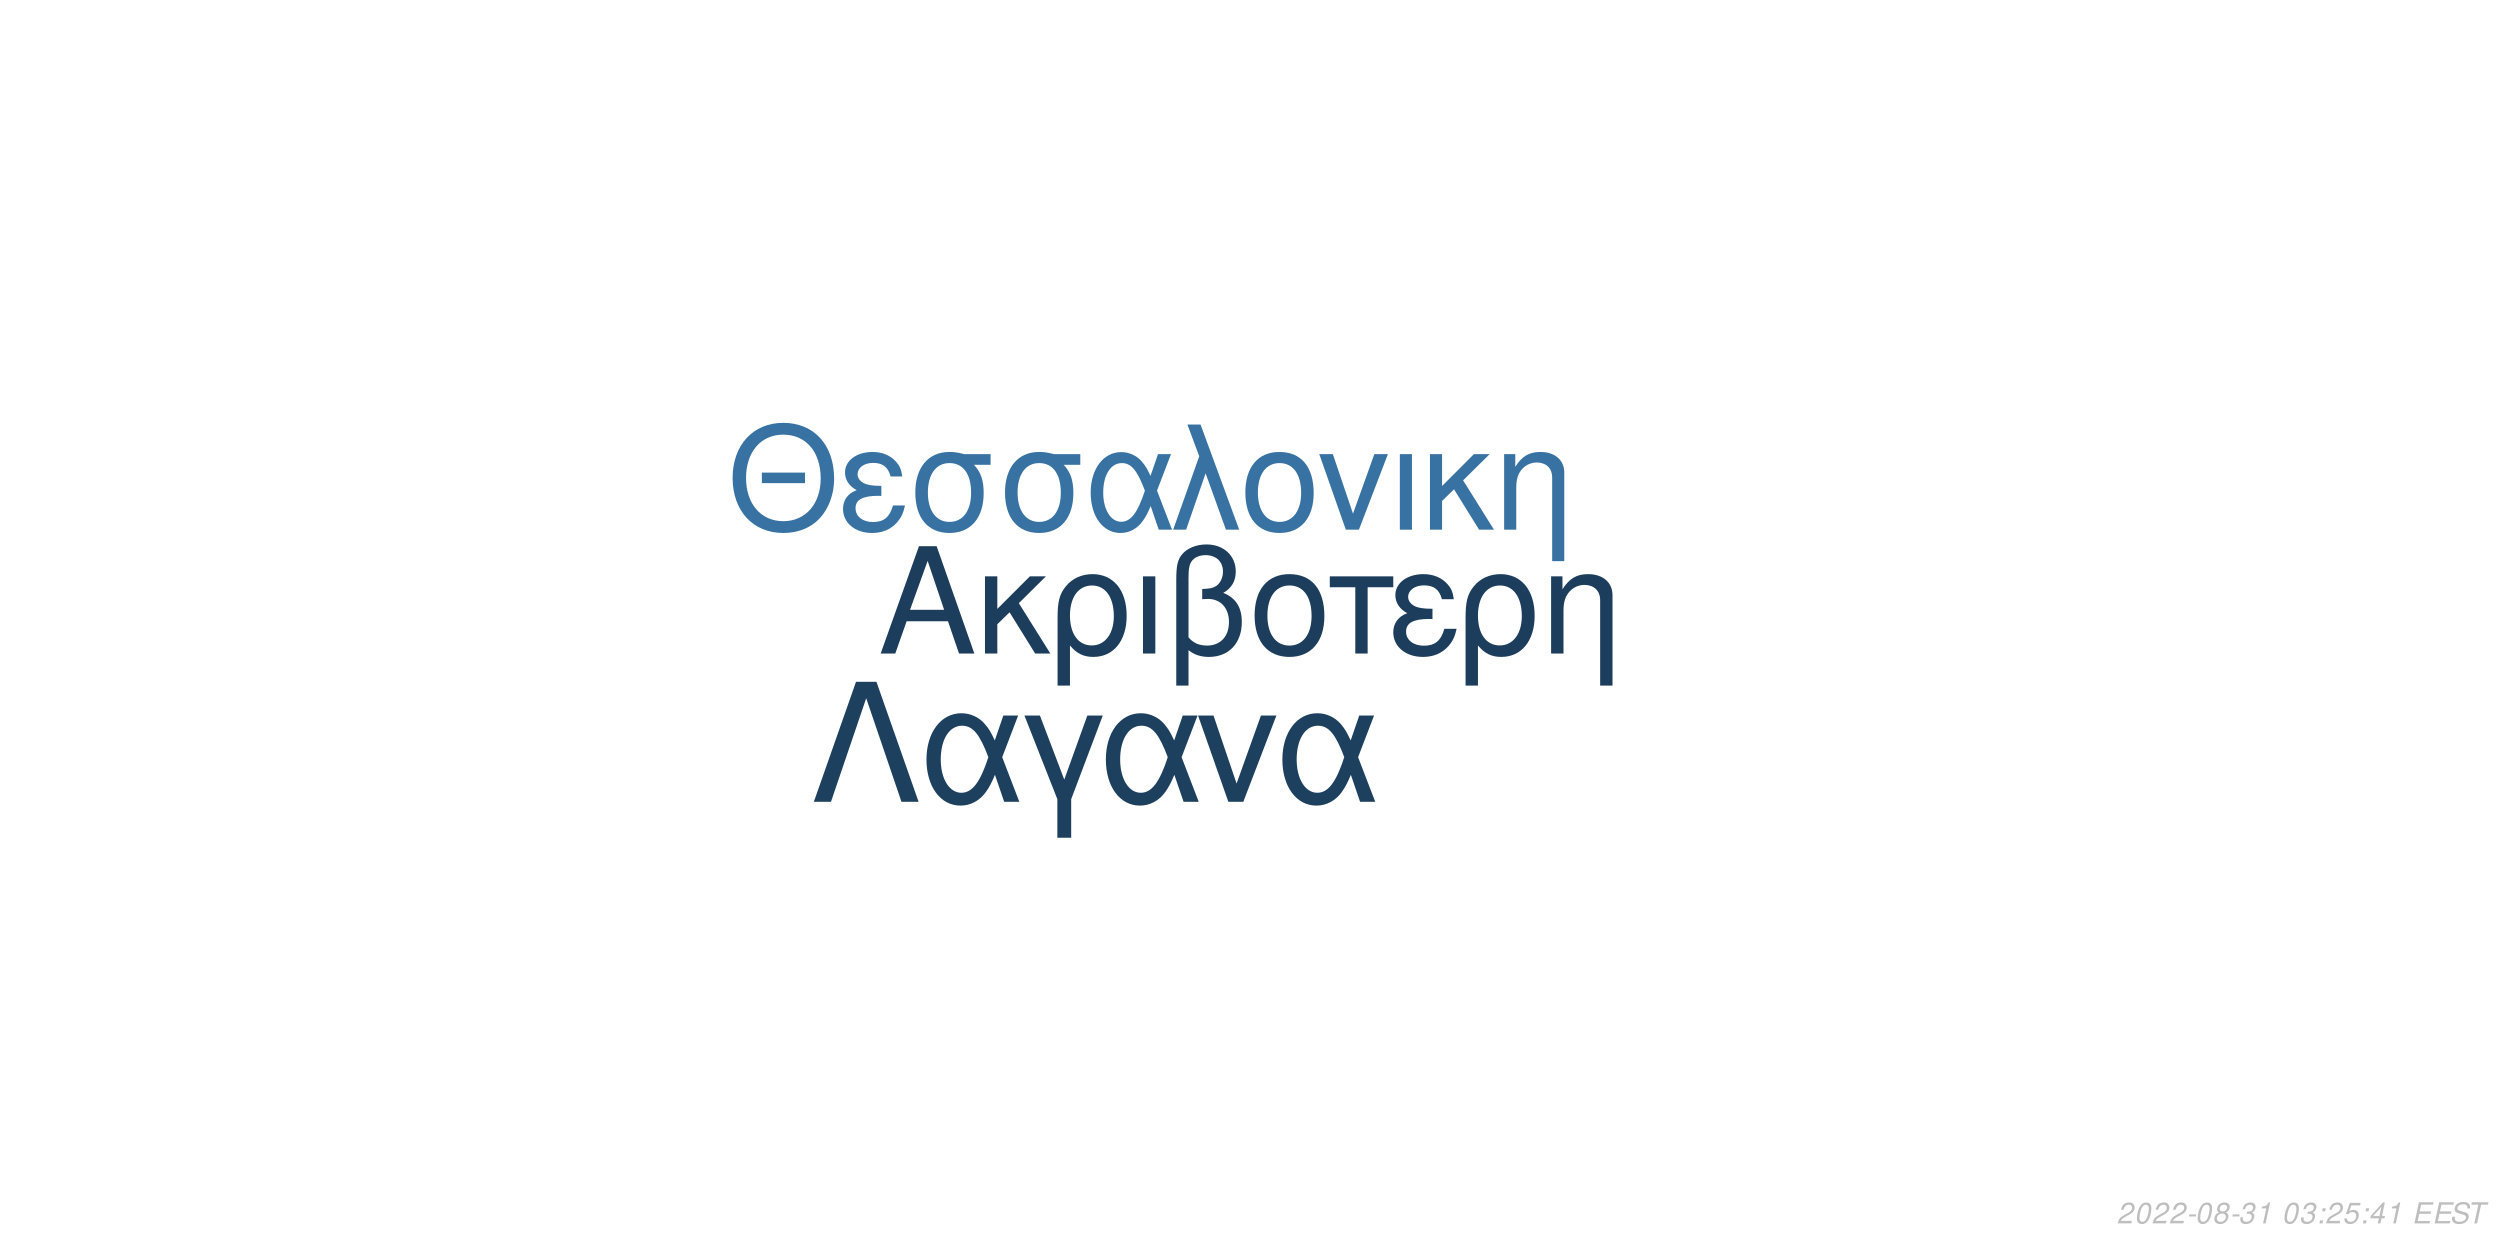
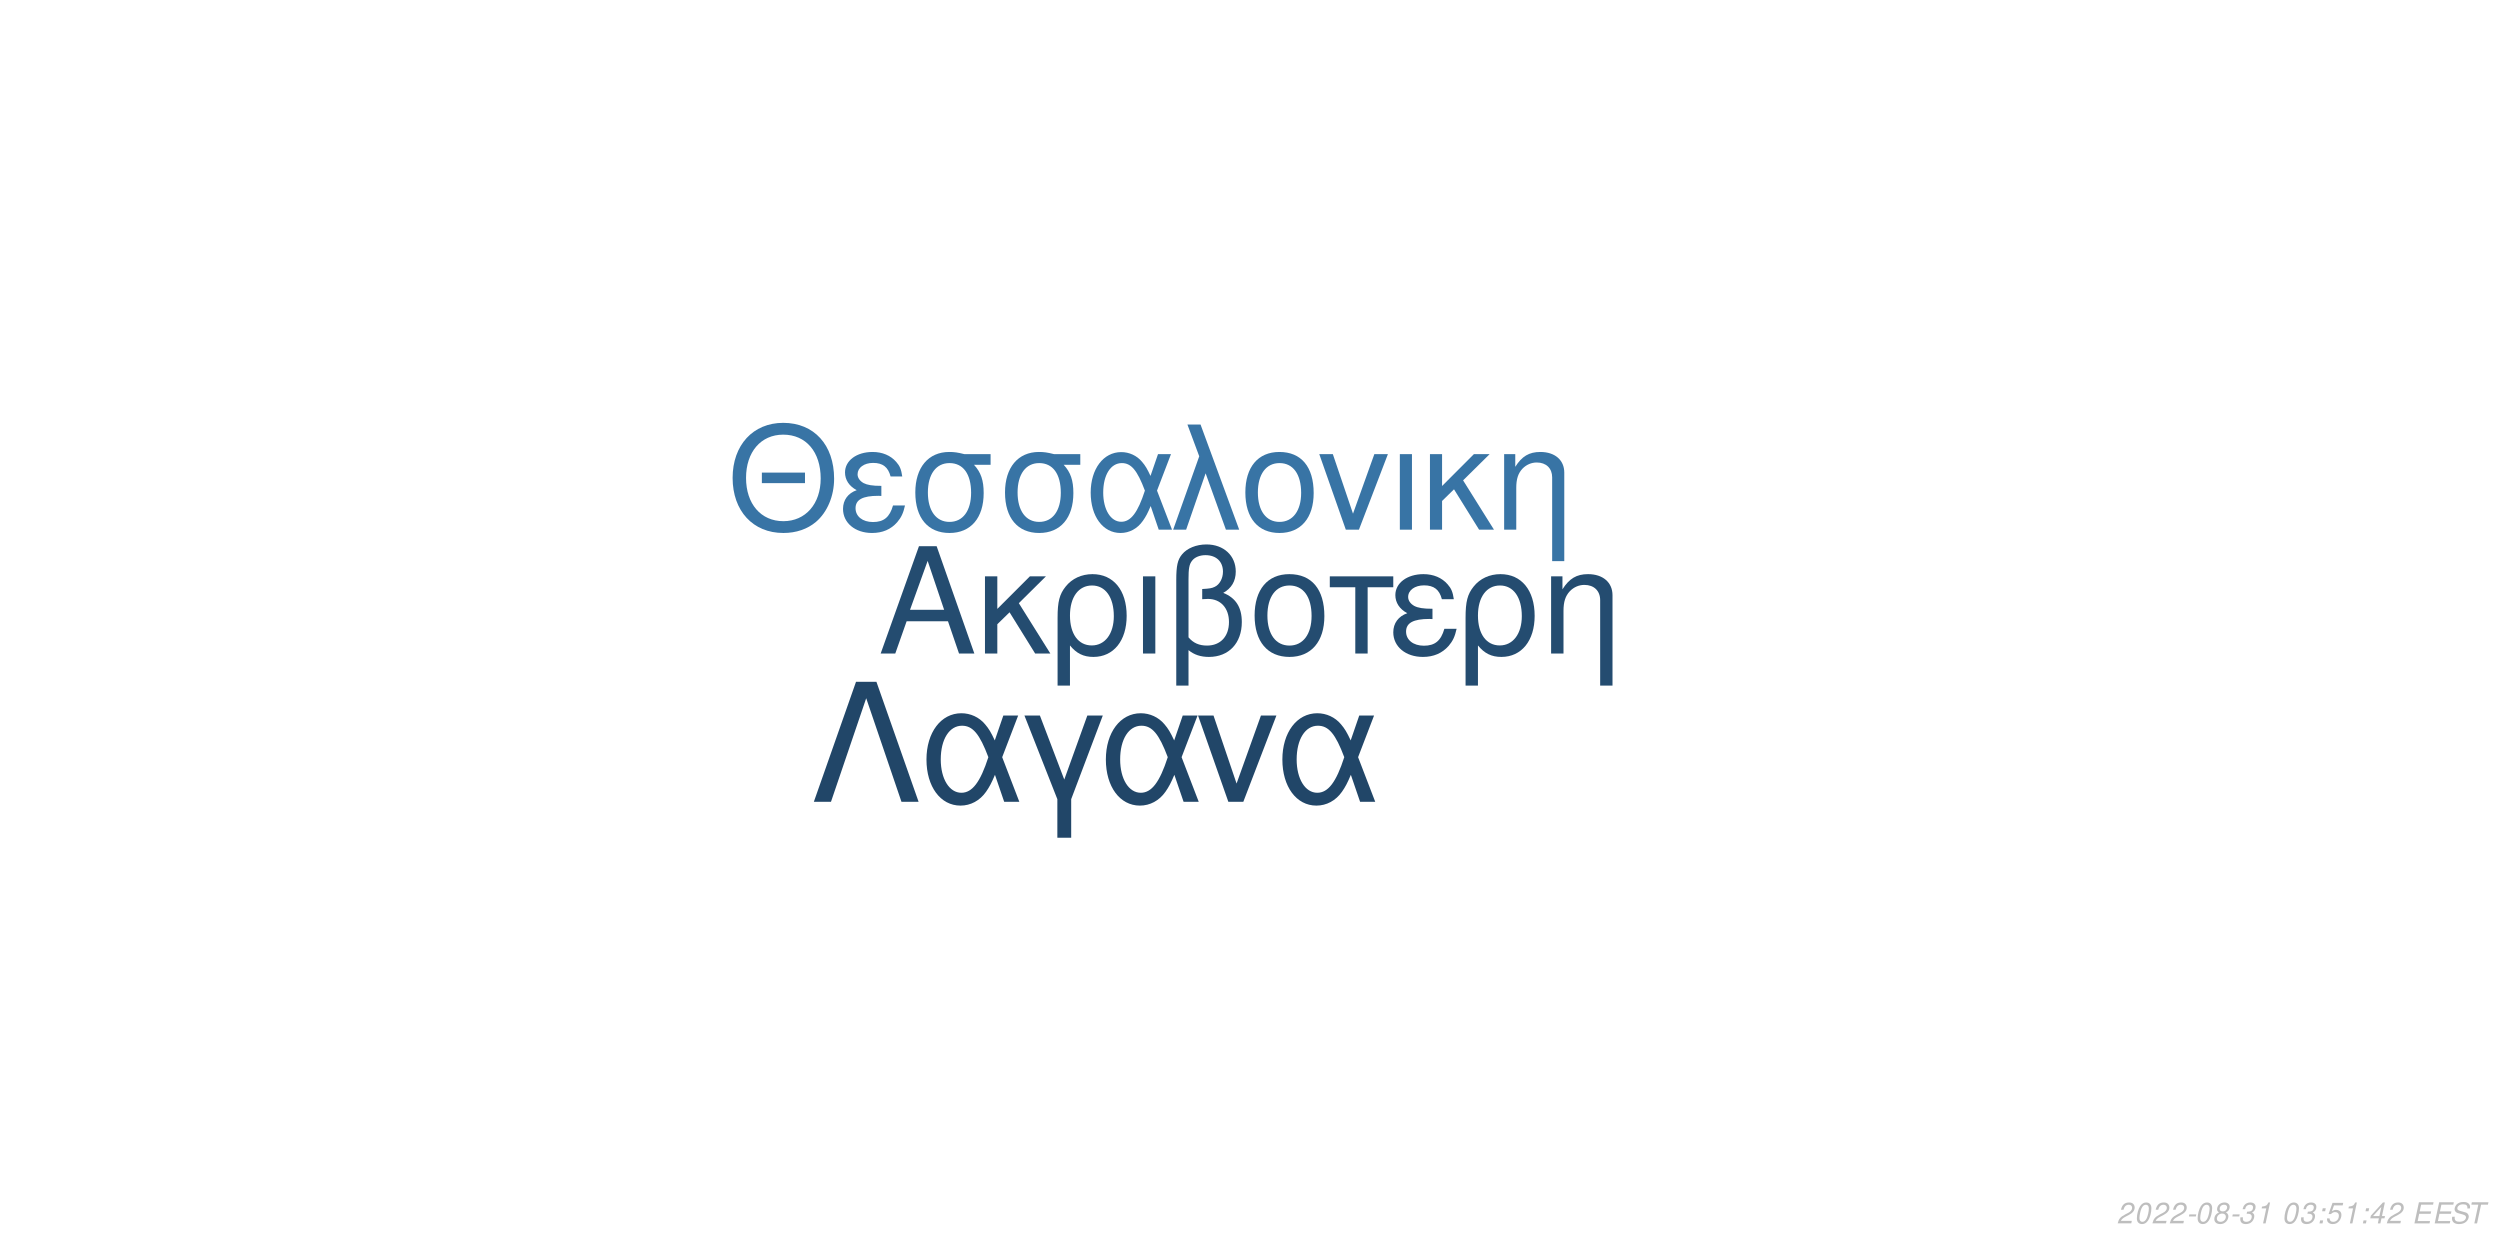
<svg xmlns="http://www.w3.org/2000/svg" xmlns:xlink="http://www.w3.org/1999/xlink" width="864pt" height="432pt" viewBox="0 0 864 432" version="1.1">
  <defs>
    <g>
      <symbol overflow="visible" id="glyph0-0">
        <path style="stroke:none;" d="" />
      </symbol>
      <symbol overflow="visible" id="glyph0-1">
        <path style="stroke:none;" d="M 24.125 -11.141 L 27.938 0 L 33.234 0 L 20.203 -37.094 L 14.094 -37.094 L 0.859 0 L 5.906 0 L 9.828 -11.141 Z M 22.797 -15.109 L 11 -15.109 L 17.094 -32.016 Z M 22.797 -15.109 " />
      </symbol>
      <symbol overflow="visible" id="glyph0-2">
        <path style="stroke:none;" d="M 7.172 -15.422 L 7.172 -26.672 L 2.906 -26.672 L 2.906 0 L 7.172 0 L 7.172 -10.125 L 11.406 -14.25 L 20.25 0 L 25.5 0 L 14.609 -17.406 L 23.969 -26.672 L 18.422 -26.672 Z M 7.172 -15.422 " />
      </symbol>
      <symbol overflow="visible" id="glyph0-3">
        <path style="stroke:none;" d="M 3 11.094 L 7.281 11.094 L 7.281 -2.797 C 9.516 -0.047 11.953 1.172 15.375 1.172 C 22.344 1.172 26.875 -4.422 26.875 -13.031 C 26.875 -21.891 22.297 -27.438 15.062 -27.438 C 11.297 -27.438 7.984 -25.906 5.797 -23.156 C 3.672 -20.516 3 -17.969 3 -12.359 Z M 14.906 -23.516 C 19.547 -23.516 22.438 -19.438 22.438 -12.922 C 22.438 -6.812 19.391 -2.797 14.812 -2.797 C 10.172 -2.797 7.281 -6.766 7.281 -13.125 C 7.281 -19.484 10.234 -23.516 14.906 -23.516 Z M 14.906 -23.516 " />
      </symbol>
      <symbol overflow="visible" id="glyph0-4">
        <path style="stroke:none;" d="M 3.516 0 L 7.781 0 L 7.781 -26.672 L 3.516 -26.672 Z M 3.516 0 " />
      </symbol>
      <symbol overflow="visible" id="glyph0-5">
        <path style="stroke:none;" d="M 4.016 11.094 L 8.25 11.094 L 8.25 -1.172 C 10.172 0.406 12.422 1.172 15.312 1.172 C 22.188 1.172 26.672 -3.609 26.672 -10.891 C 26.672 -15.984 24.578 -19.234 20.25 -20.969 C 23.109 -22.547 24.578 -25.031 24.578 -28.344 C 24.578 -33.844 20.406 -37.703 14.453 -37.703 C 10.938 -37.703 7.734 -36.391 6 -34.25 C 4.484 -32.422 4.016 -30.328 4.016 -25.391 Z M 8.25 -25.656 C 8.25 -29.359 8.5 -30.844 9.469 -32.062 C 10.375 -33.281 12.156 -34 14.094 -34 C 17.812 -34 20.156 -31.812 20.156 -28.297 C 20.156 -25.953 18.984 -23.812 17.297 -23.047 C 16.281 -22.547 15.469 -22.438 12.984 -22.297 L 12.984 -18.781 C 13.734 -18.828 14.344 -18.875 14.969 -18.875 C 19.344 -18.875 22.234 -15.719 22.234 -10.891 C 22.234 -5.906 19.281 -2.75 14.656 -2.75 C 11.953 -2.75 9.922 -3.609 8.25 -5.594 Z M 8.25 -25.656 " />
      </symbol>
      <symbol overflow="visible" id="glyph0-6">
        <path style="stroke:none;" d="M 14.094 -27.438 C 6.562 -27.438 2.094 -22.094 2.094 -13.125 C 2.094 -4.125 6.562 1.172 14.141 1.172 C 21.672 1.172 26.203 -4.172 26.203 -12.922 C 26.203 -22.188 21.828 -27.438 14.094 -27.438 Z M 14.141 -23.516 C 18.938 -23.516 21.781 -19.594 21.781 -12.984 C 21.781 -6.672 18.828 -2.75 14.141 -2.75 C 9.422 -2.75 6.516 -6.672 6.516 -13.125 C 6.516 -19.594 9.422 -23.516 14.141 -23.516 Z M 14.141 -23.516 " />
      </symbol>
      <symbol overflow="visible" id="glyph0-7">
        <path style="stroke:none;" d="M 7.891 0 L 12.156 0 L 12.156 -22.906 L 21.016 -22.906 L 21.016 -26.672 L -0.922 -26.672 L -0.922 -22.906 L 7.891 -22.906 Z M 7.891 0 " />
      </symbol>
      <symbol overflow="visible" id="glyph0-8">
        <path style="stroke:none;" d="M 14.562 -15.469 C 11.344 -15.469 9.562 -15.781 8.297 -16.438 C 6.922 -17.203 6.156 -18.328 6.156 -19.547 C 6.156 -21.891 8.453 -23.562 11.656 -23.562 C 15.062 -23.562 16.953 -22.094 17.812 -18.781 L 21.938 -18.781 C 21.578 -21.266 21.062 -22.5 19.797 -23.922 C 17.812 -26.203 14.906 -27.438 11.453 -27.438 C 5.797 -27.438 1.734 -24.375 1.734 -20.203 C 1.734 -17.609 3.156 -15.375 5.859 -13.938 C 2.797 -12.875 1.016 -10.484 1.016 -7.328 C 1.016 -2.391 5.297 1.172 11.25 1.172 C 14.969 1.172 17.906 -0.109 20.156 -2.641 C 21.578 -4.328 22.297 -5.797 22.906 -8.547 L 18.672 -8.547 C 17.5 -4.422 15.422 -2.703 11.609 -2.703 C 7.938 -2.703 5.438 -4.688 5.438 -7.578 C 5.438 -10.578 7.938 -11.953 13.484 -11.953 C 13.641 -11.953 14.094 -11.953 14.562 -11.906 Z M 14.562 -15.469 " />
      </symbol>
      <symbol overflow="visible" id="glyph0-9">
        <path style="stroke:none;" d="M 3.562 -26.672 L 3.562 0 L 7.844 0 L 7.844 -14.703 C 7.844 -17.906 8.5 -19.891 10.031 -21.531 C 11.406 -22.953 13.188 -23.719 15.062 -23.719 C 18.375 -23.719 20.516 -21.672 20.516 -18.469 L 20.516 11.094 L 24.781 11.094 L 24.781 -20.156 C 24.781 -24.578 21.469 -27.438 16.328 -27.438 C 12.359 -27.438 9.828 -25.906 7.484 -22.188 L 7.484 -26.672 Z M 3.562 -26.672 " />
      </symbol>
      <symbol overflow="visible" id="glyph1-0">
        <path style="stroke:none;" d="" />
      </symbol>
      <symbol overflow="visible" id="glyph1-1">
        <path style="stroke:none;" d="M 26.859 -19.734 L 11.953 -19.734 L 11.953 -16.094 L 26.859 -16.094 Z M 19.328 -36.922 C 8.922 -36.922 1.844 -29.25 1.844 -17.891 C 1.844 -6.484 8.875 1.141 19.391 1.141 C 23.812 1.141 27.703 -0.203 30.641 -2.688 C 34.578 -6.031 36.922 -11.656 36.922 -17.594 C 36.922 -29.297 30 -36.922 19.328 -36.922 Z M 19.328 -32.844 C 27.203 -32.844 32.281 -26.906 32.281 -17.688 C 32.281 -8.922 27.062 -2.938 19.391 -2.938 C 11.609 -2.938 6.484 -8.922 6.484 -17.891 C 6.484 -26.859 11.609 -32.844 19.328 -32.844 Z M 19.328 -32.844 " />
      </symbol>
      <symbol overflow="visible" id="glyph1-2">
        <path style="stroke:none;" d="M 14.25 -15.141 C 11.109 -15.141 9.375 -15.453 8.125 -16.094 C 6.781 -16.844 6.031 -17.938 6.031 -19.141 C 6.031 -21.422 8.266 -23.078 11.406 -23.078 C 14.75 -23.078 16.594 -21.625 17.438 -18.391 L 21.469 -18.391 C 21.125 -20.828 20.625 -22.031 19.391 -23.422 C 17.438 -25.656 14.594 -26.859 11.219 -26.859 C 5.688 -26.859 1.688 -23.875 1.688 -19.781 C 1.688 -17.234 3.094 -15.047 5.734 -13.656 C 2.734 -12.609 1 -10.266 1 -7.172 C 1 -2.344 5.188 1.141 11.016 1.141 C 14.656 1.141 17.547 -0.094 19.734 -2.594 C 21.125 -4.234 21.828 -5.688 22.422 -8.375 L 18.281 -8.375 C 17.141 -4.328 15.094 -2.641 11.359 -2.641 C 7.766 -2.641 5.328 -4.578 5.328 -7.422 C 5.328 -10.359 7.766 -11.703 13.203 -11.703 C 13.359 -11.703 13.797 -11.703 14.25 -11.656 Z M 14.25 -15.141 " />
      </symbol>
      <symbol overflow="visible" id="glyph1-3">
        <path style="stroke:none;" d="M 29 -26.109 L 19.938 -26.109 C 17.594 -26.703 16.438 -26.859 14.703 -26.859 C 7.469 -26.859 2.984 -21.469 2.984 -12.859 C 2.984 -4.031 7.375 1.141 14.797 1.141 C 22.172 1.141 26.609 -4.078 26.609 -12.656 C 26.609 -17.047 25.656 -19.828 23.266 -22.422 L 29 -22.422 Z M 14.797 -23.016 C 19.531 -23.016 22.266 -19.234 22.266 -12.75 C 22.266 -6.531 19.438 -2.688 14.797 -2.688 C 10.172 -2.688 7.328 -6.531 7.328 -12.859 C 7.328 -19.188 10.172 -23.016 14.797 -23.016 Z M 14.797 -23.016 " />
      </symbol>
      <symbol overflow="visible" id="glyph1-4">
        <path style="stroke:none;" d="M 29.344 -26.109 L 24.859 -26.109 L 22.266 -18.578 C 21.125 -21.031 20.484 -22.125 19.328 -23.469 C 17.547 -25.609 14.906 -26.812 12.156 -26.812 C 5.984 -26.812 1.594 -20.984 1.594 -12.812 C 1.594 -4.578 5.828 1.141 11.906 1.141 C 14.953 1.141 17.734 -0.344 19.625 -3.047 C 20.672 -4.531 21.281 -5.688 22.328 -8.172 L 25.109 0 L 29.703 0 L 24.516 -13.5 Z M 20.328 -13.5 C 17.891 -5.922 15.453 -2.734 12.156 -2.734 C 8.516 -2.734 5.922 -6.922 5.922 -12.812 C 5.922 -18.938 8.516 -23.016 12.359 -23.016 C 15.594 -23.016 17.688 -20.531 20.328 -13.5 Z M 20.328 -13.5 " />
      </symbol>
      <symbol overflow="visible" id="glyph1-5">
        <path style="stroke:none;" d="M 1.094 0 L 5.578 0 L 12.312 -19.484 L 19.328 0 L 23.922 0 L 10.562 -36.328 L 6.031 -36.328 L 10.109 -25.359 Z M 1.094 0 " />
      </symbol>
      <symbol overflow="visible" id="glyph1-6">
        <path style="stroke:none;" d="M 13.797 -26.859 C 6.422 -26.859 2.047 -21.625 2.047 -12.859 C 2.047 -4.031 6.422 1.141 13.859 1.141 C 21.234 1.141 25.656 -4.078 25.656 -12.656 C 25.656 -21.719 21.375 -26.859 13.797 -26.859 Z M 13.859 -23.016 C 18.531 -23.016 21.328 -19.188 21.328 -12.703 C 21.328 -6.531 18.438 -2.688 13.859 -2.688 C 9.219 -2.688 6.375 -6.531 6.375 -12.859 C 6.375 -19.188 9.219 -23.016 13.859 -23.016 Z M 13.859 -23.016 " />
      </symbol>
      <symbol overflow="visible" id="glyph1-7">
        <path style="stroke:none;" d="M 14.297 0 L 24.312 -26.109 L 19.625 -26.109 L 12.25 -5.531 L 5.281 -26.109 L 0.594 -26.109 L 9.766 0 Z M 14.297 0 " />
      </symbol>
      <symbol overflow="visible" id="glyph1-8">
        <path style="stroke:none;" d="M 3.438 0 L 7.625 0 L 7.625 -26.109 L 3.438 -26.109 Z M 3.438 0 " />
      </symbol>
      <symbol overflow="visible" id="glyph1-9">
        <path style="stroke:none;" d="M 7.031 -15.094 L 7.031 -26.109 L 2.844 -26.109 L 2.844 0 L 7.031 0 L 7.031 -9.922 L 11.156 -13.953 L 19.828 0 L 24.969 0 L 14.297 -17.047 L 23.469 -26.109 L 18.031 -26.109 Z M 7.031 -15.094 " />
      </symbol>
      <symbol overflow="visible" id="glyph1-10">
        <path style="stroke:none;" d="M 3.484 -26.109 L 3.484 0 L 7.672 0 L 7.672 -14.406 C 7.672 -17.547 8.328 -19.484 9.812 -21.078 C 11.156 -22.469 12.906 -23.219 14.75 -23.219 C 17.984 -23.219 20.078 -21.234 20.078 -18.094 L 20.078 10.859 L 24.266 10.859 L 24.266 -19.734 C 24.266 -24.062 21.031 -26.859 16 -26.859 C 12.109 -26.859 9.609 -25.359 7.328 -21.719 L 7.328 -26.109 Z M 3.484 -26.109 " />
      </symbol>
      <symbol overflow="visible" id="glyph2-0">
        <path style="stroke:none;" d="" />
      </symbol>
      <symbol overflow="visible" id="glyph2-1">
        <path style="stroke:none;" d="M 22.531 -41.484 L 15.484 -41.484 L 0.906 0 L 6.828 0 L 19 -35.797 L 31.188 0 L 37.109 0 Z M 22.531 -41.484 " />
      </symbol>
      <symbol overflow="visible" id="glyph2-2">
        <path style="stroke:none;" d="M 33.516 -29.812 L 28.391 -29.812 L 25.438 -21.219 C 24.125 -24.016 23.391 -25.266 22.078 -26.797 C 20.031 -29.25 17.016 -30.609 13.891 -30.609 C 6.828 -30.609 1.828 -23.953 1.828 -14.625 C 1.828 -5.234 6.656 1.312 13.594 1.312 C 17.078 1.312 20.266 -0.391 22.422 -3.469 C 23.609 -5.172 24.297 -6.484 25.5 -9.328 L 28.688 0 L 33.922 0 L 28 -15.422 Z M 23.219 -15.422 C 20.422 -6.766 17.641 -3.125 13.891 -3.125 C 9.734 -3.125 6.766 -7.906 6.766 -14.625 C 6.766 -21.625 9.734 -26.297 14.109 -26.297 C 17.812 -26.297 20.203 -23.453 23.219 -15.422 Z M 23.219 -15.422 " />
      </symbol>
      <symbol overflow="visible" id="glyph2-3">
        <path style="stroke:none;" d="M 12.062 12.406 L 16.844 12.406 L 16.844 -0.906 L 27.766 -29.812 L 22.422 -29.812 L 14.453 -7.688 L 6.031 -29.812 L 0.688 -29.812 L 12.062 -0.906 Z M 12.062 12.406 " />
      </symbol>
      <symbol overflow="visible" id="glyph2-4">
        <path style="stroke:none;" d="M 16.328 0 L 27.766 -29.812 L 22.422 -29.812 L 14 -6.312 L 6.031 -29.812 L 0.688 -29.812 L 11.156 0 Z M 16.328 0 " />
      </symbol>
      <symbol overflow="visible" id="glyph3-0">
        <path style="stroke:none;" d="" />
      </symbol>
      <symbol overflow="visible" id="glyph3-1">
        <path style="stroke:none;" d="M 5.234 -0.875 L 1.469 -0.875 C 1.641 -1.375 2.203 -1.891 3.109 -2.344 L 4.234 -2.938 C 5.562 -3.625 6.219 -4.469 6.219 -5.484 C 6.219 -5.938 6.062 -6.359 5.797 -6.656 C 5.469 -7.047 4.984 -7.234 4.312 -7.234 C 2.766 -7.234 1.891 -6.453 1.484 -4.734 L 2.375 -4.734 C 2.484 -5.188 2.609 -5.484 2.797 -5.75 C 3.094 -6.203 3.609 -6.453 4.188 -6.453 C 4.891 -6.453 5.344 -6.031 5.344 -5.375 C 5.344 -4.703 4.859 -4.094 4.016 -3.656 L 2.984 -3.125 C 1.234 -2.188 0.797 -1.656 0.344 -0.016 L 5.047 -0.016 Z M 5.234 -0.875 " />
      </symbol>
      <symbol overflow="visible" id="glyph3-2">
        <path style="stroke:none;" d="M 4.203 -7.234 C 3.375 -7.234 2.688 -6.812 2.125 -5.984 C 1.484 -5.047 0.984 -3.188 0.984 -1.734 C 0.984 -1.109 1.172 -0.562 1.484 -0.266 C 1.797 0.047 2.281 0.234 2.766 0.234 C 3.625 0.234 4.281 -0.156 4.859 -1.016 C 5.516 -1.953 6 -3.797 6 -5.266 C 6 -6.5 5.328 -7.234 4.203 -7.234 Z M 4.094 -6.453 C 4.734 -6.453 5.125 -5.984 5.125 -5.156 C 5.125 -4.203 4.781 -2.625 4.406 -1.812 C 3.984 -0.938 3.516 -0.547 2.875 -0.547 C 2.25 -0.547 1.875 -1.031 1.875 -1.828 C 1.875 -2.797 2.203 -4.344 2.594 -5.203 C 2.984 -6.047 3.453 -6.453 4.094 -6.453 Z M 4.094 -6.453 " />
      </symbol>
      <symbol overflow="visible" id="glyph3-3">
        <path style="stroke:none;" d="M 3.516 -3.125 L 1.125 -3.125 L 0.969 -2.406 L 3.359 -2.406 Z M 3.516 -3.125 " />
      </symbol>
      <symbol overflow="visible" id="glyph3-4">
        <path style="stroke:none;" d="M 4.766 -3.797 C 5.078 -3.969 5.234 -4.078 5.438 -4.234 C 5.812 -4.594 6.062 -5.172 6.062 -5.734 C 6.062 -6.625 5.344 -7.234 4.266 -7.234 C 2.812 -7.234 1.703 -6.219 1.703 -4.875 C 1.703 -4.406 1.875 -4.125 2.359 -3.812 C 1.297 -3.312 0.75 -2.516 0.75 -1.469 C 0.75 -0.438 1.547 0.234 2.812 0.234 C 3.656 0.234 4.359 -0.094 4.938 -0.734 C 5.359 -1.234 5.609 -1.859 5.609 -2.438 C 5.609 -3.047 5.312 -3.516 4.766 -3.797 Z M 4.109 -6.453 C 4.797 -6.453 5.188 -6.125 5.188 -5.578 C 5.188 -5.266 5.062 -4.922 4.859 -4.672 C 4.562 -4.312 4.188 -4.156 3.656 -4.156 C 2.984 -4.156 2.594 -4.453 2.594 -4.984 C 2.594 -5.859 3.203 -6.453 4.109 -6.453 Z M 3.453 -3.406 C 4.234 -3.406 4.734 -2.984 4.734 -2.312 C 4.734 -1.312 3.922 -0.547 2.875 -0.547 C 2.125 -0.547 1.625 -0.969 1.625 -1.625 C 1.625 -2.609 2.438 -3.406 3.453 -3.406 Z M 3.453 -3.406 " />
      </symbol>
      <symbol overflow="visible" id="glyph3-5">
        <path style="stroke:none;" d="M 2.922 -3.312 C 3.125 -3.344 3.234 -3.344 3.375 -3.344 C 4.203 -3.344 4.688 -3 4.688 -2.406 C 4.688 -1.312 3.906 -0.547 2.781 -0.547 C 2.047 -0.547 1.594 -0.938 1.594 -1.562 C 1.594 -1.719 1.609 -1.844 1.656 -2.094 L 0.766 -2.094 C 0.734 -1.797 0.719 -1.641 0.719 -1.469 C 0.719 -0.375 1.406 0.234 2.641 0.234 C 3.547 0.234 4.297 -0.078 4.812 -0.656 C 5.266 -1.156 5.562 -1.875 5.562 -2.547 C 5.562 -3.125 5.344 -3.453 4.797 -3.734 C 5.641 -4.234 6.016 -4.844 6.016 -5.734 C 6.016 -6.656 5.312 -7.234 4.203 -7.234 C 3.375 -7.234 2.672 -6.938 2.188 -6.375 C 1.891 -6.031 1.703 -5.641 1.516 -4.906 L 2.391 -4.906 C 2.5 -5.359 2.594 -5.594 2.734 -5.812 C 3.047 -6.234 3.516 -6.453 4.078 -6.453 C 4.734 -6.453 5.141 -6.125 5.141 -5.578 C 5.141 -5.188 5.016 -4.797 4.797 -4.547 C 4.516 -4.234 4 -4.062 3.266 -4.062 L 3.078 -4.062 Z M 2.922 -3.312 " />
      </symbol>
      <symbol overflow="visible" id="glyph3-6">
        <path style="stroke:none;" d="M 3.703 -5.188 L 2.594 0 L 3.469 0 L 5.016 -7.234 L 4.438 -7.234 C 3.906 -6.156 3.688 -6.016 2.234 -5.812 L 2.109 -5.188 Z M 3.703 -5.188 " />
      </symbol>
      <symbol overflow="visible" id="glyph3-7">
        <path style="stroke:none;" d="" />
      </symbol>
      <symbol overflow="visible" id="glyph3-8">
        <path style="stroke:none;" d="M 2.359 -1.031 L 1.312 -1.031 L 1.094 0 L 2.141 0 Z M 3.266 -5.234 L 2.219 -5.234 L 2 -4.203 L 3.047 -4.203 Z M 3.266 -5.234 " />
      </symbol>
      <symbol overflow="visible" id="glyph3-9">
        <path style="stroke:none;" d="M 6.297 -7.094 L 2.594 -7.094 L 1.234 -3.234 L 2.047 -3.234 C 2.656 -3.766 2.938 -3.906 3.531 -3.906 C 4.328 -3.906 4.797 -3.453 4.797 -2.688 C 4.797 -1.438 3.969 -0.547 2.828 -0.547 C 2.031 -0.547 1.609 -0.938 1.578 -1.734 L 0.703 -1.734 L 0.703 -1.516 C 0.703 -0.938 0.844 -0.547 1.188 -0.266 C 1.562 0.062 2.078 0.234 2.703 0.234 C 3.656 0.234 4.391 -0.156 4.984 -0.922 C 5.422 -1.5 5.672 -2.234 5.672 -2.953 C 5.672 -4 4.938 -4.672 3.812 -4.672 C 3.328 -4.672 2.906 -4.547 2.406 -4.234 L 3.109 -6.219 L 6.109 -6.219 Z M 6.297 -7.094 " />
      </symbol>
      <symbol overflow="visible" id="glyph3-10">
        <path style="stroke:none;" d="M 3.625 -1.75 L 3.266 0 L 4.141 0 L 4.516 -1.75 L 5.562 -1.75 L 5.734 -2.531 L 4.688 -2.531 L 5.688 -7.234 L 5.016 -7.234 L 0.844 -2.672 L 0.641 -1.75 Z M 3.797 -2.531 L 1.594 -2.531 L 4.469 -5.703 Z M 3.797 -2.531 " />
      </symbol>
      <symbol overflow="visible" id="glyph3-11">
        <path style="stroke:none;" d="M 2.547 -3.312 L 6.5 -3.312 L 6.688 -4.141 L 2.719 -4.141 L 3.219 -6.469 L 7.344 -6.469 L 7.516 -7.297 L 2.453 -7.297 L 0.906 0 L 6.125 0 L 6.297 -0.812 L 2.016 -0.812 Z M 2.547 -3.312 " />
      </symbol>
      <symbol overflow="visible" id="glyph3-12">
        <path style="stroke:none;" d="M 7.062 -5.156 C 7.125 -5.438 7.141 -5.562 7.141 -5.703 C 7.141 -6.156 6.938 -6.594 6.594 -6.891 C 6.188 -7.25 5.656 -7.406 4.875 -7.406 C 3.844 -7.406 3.047 -7.125 2.5 -6.562 C 2.094 -6.141 1.781 -5.438 1.781 -4.922 C 1.781 -4.297 2.219 -3.766 2.891 -3.562 L 4.594 -3.094 C 5.406 -2.859 5.734 -2.578 5.734 -2.094 C 5.734 -1.781 5.547 -1.406 5.266 -1.141 C 4.844 -0.766 4.266 -0.578 3.453 -0.578 C 2.328 -0.578 1.812 -0.984 1.812 -1.906 C 1.812 -2.047 1.812 -2.125 1.844 -2.312 L 0.984 -2.312 C 0.906 -2.062 0.891 -1.906 0.891 -1.688 C 0.891 -0.484 1.797 0.234 3.297 0.234 C 4.359 0.234 5.234 -0.062 5.812 -0.609 C 6.344 -1.078 6.688 -1.797 6.688 -2.375 C 6.688 -2.641 6.609 -2.906 6.453 -3.156 C 6.234 -3.5 5.938 -3.703 5.469 -3.828 L 3.75 -4.312 C 2.984 -4.547 2.734 -4.734 2.734 -5.188 C 2.734 -5.547 2.875 -5.844 3.188 -6.109 C 3.547 -6.438 4.031 -6.594 4.703 -6.594 C 5.266 -6.594 5.688 -6.484 5.906 -6.297 C 6.094 -6.125 6.219 -5.797 6.219 -5.516 C 6.219 -5.422 6.203 -5.344 6.188 -5.156 Z M 7.062 -5.156 " />
      </symbol>
      <symbol overflow="visible" id="glyph3-13">
        <path style="stroke:none;" d="M 4.938 -6.469 L 7.312 -6.469 L 7.484 -7.297 L 1.75 -7.297 L 1.578 -6.469 L 3.984 -6.469 L 2.609 0 L 3.547 0 Z M 4.938 -6.469 " />
      </symbol>
    </g>
  </defs>
  <g id="surface1">
    <rect x="0" y="0" width="864" height="432" style="fill:rgb(100%,100%,100%);fill-opacity:1;stroke:none;" />
-     <g style="fill:rgb(10.98%,23.922%,35.686%);fill-opacity:1;">
+     <g style="fill:rgb(14.118%,29.804%,43.922%);fill-opacity:1;">
      <use xlink:href="#glyph0-1" x="303.5" y="225.861" />
      <use xlink:href="#glyph0-2" x="337.5" y="225.861" />
      <use xlink:href="#glyph0-3" x="362.5" y="225.861" />
      <use xlink:href="#glyph0-4" x="391.5" y="225.861" />
      <use xlink:href="#glyph0-5" x="402.5" y="225.861" />
      <use xlink:href="#glyph0-6" x="431.5" y="225.861" />
      <use xlink:href="#glyph0-7" x="460.5" y="225.861" />
      <use xlink:href="#glyph0-8" x="480.5" y="225.861" />
      <use xlink:href="#glyph0-3" x="503.5" y="225.861" />
      <use xlink:href="#glyph0-9" x="532.5" y="225.861" />
    </g>
-     <g style="fill:rgb(21.569%,44.706%,63.922%);fill-opacity:1;">
+     <g style="fill:rgb(21.961%,45.49%,64.706%);fill-opacity:1;">
      <use xlink:href="#glyph1-1" x="251.348" y="183.058" />
      <use xlink:href="#glyph1-2" x="290.348" y="183.058" />
      <use xlink:href="#glyph1-3" x="313.348" y="183.058" />
      <use xlink:href="#glyph1-3" x="344.348" y="183.058" />
      <use xlink:href="#glyph1-4" x="375.348" y="183.058" />
      <use xlink:href="#glyph1-5" x="404.348" y="183.058" />
      <use xlink:href="#glyph1-6" x="428.348" y="183.058" />
      <use xlink:href="#glyph1-7" x="455.348" y="183.058" />
      <use xlink:href="#glyph1-8" x="480.348" y="183.058" />
      <use xlink:href="#glyph1-9" x="491.348" y="183.058" />
      <use xlink:href="#glyph1-10" x="516.348" y="183.058" />
    </g>
-     <g style="fill:rgb(11.373%,25.098%,37.255%);fill-opacity:1;">
+     <g style="fill:rgb(12.941%,27.451%,40.784%);fill-opacity:1;">
      <use xlink:href="#glyph2-1" x="280.359" y="277.105" />
      <use xlink:href="#glyph2-2" x="318.359" y="277.105" />
      <use xlink:href="#glyph2-3" x="353.359" y="277.105" />
      <use xlink:href="#glyph2-2" x="380.359" y="277.105" />
      <use xlink:href="#glyph2-4" x="413.359" y="277.105" />
      <use xlink:href="#glyph2-2" x="441.359" y="277.105" />
    </g>
    <g style="fill:rgb(74.51%,74.51%,74.51%);fill-opacity:1;">
      <use xlink:href="#glyph3-1" x="731.52" y="422.81" />
      <use xlink:href="#glyph3-2" x="737.52" y="422.81" />
      <use xlink:href="#glyph3-1" x="743.52" y="422.81" />
      <use xlink:href="#glyph3-1" x="749.52" y="422.81" />
      <use xlink:href="#glyph3-3" x="755.52" y="422.81" />
      <use xlink:href="#glyph3-2" x="758.52" y="422.81" />
      <use xlink:href="#glyph3-4" x="764.52" y="422.81" />
      <use xlink:href="#glyph3-3" x="770.52" y="422.81" />
      <use xlink:href="#glyph3-5" x="773.52" y="422.81" />
      <use xlink:href="#glyph3-6" x="779.52" y="422.81" />
      <use xlink:href="#glyph3-7" x="785.52" y="422.81" />
      <use xlink:href="#glyph3-2" x="788.52" y="422.81" />
      <use xlink:href="#glyph3-5" x="794.52" y="422.81" />
      <use xlink:href="#glyph3-8" x="800.52" y="422.81" />
-       <use xlink:href="#glyph3-1" x="803.52" y="422.81" />
-       <use xlink:href="#glyph3-9" x="809.52" y="422.81" />
+       <use xlink:href="#glyph3-9" x="803.52" y="422.81" />
+       <use xlink:href="#glyph3-6" x="809.52" y="422.81" />
      <use xlink:href="#glyph3-8" x="815.52" y="422.81" />
      <use xlink:href="#glyph3-10" x="818.52" y="422.81" />
-       <use xlink:href="#glyph3-6" x="824.52" y="422.81" />
+       <use xlink:href="#glyph3-1" x="824.52" y="422.81" />
      <use xlink:href="#glyph3-7" x="830.52" y="422.81" />
      <use xlink:href="#glyph3-11" x="833.52" y="422.81" />
      <use xlink:href="#glyph3-11" x="840.52" y="422.81" />
      <use xlink:href="#glyph3-12" x="846.52" y="422.81" />
      <use xlink:href="#glyph3-13" x="852.52" y="422.81" />
    </g>
  </g>
</svg>
